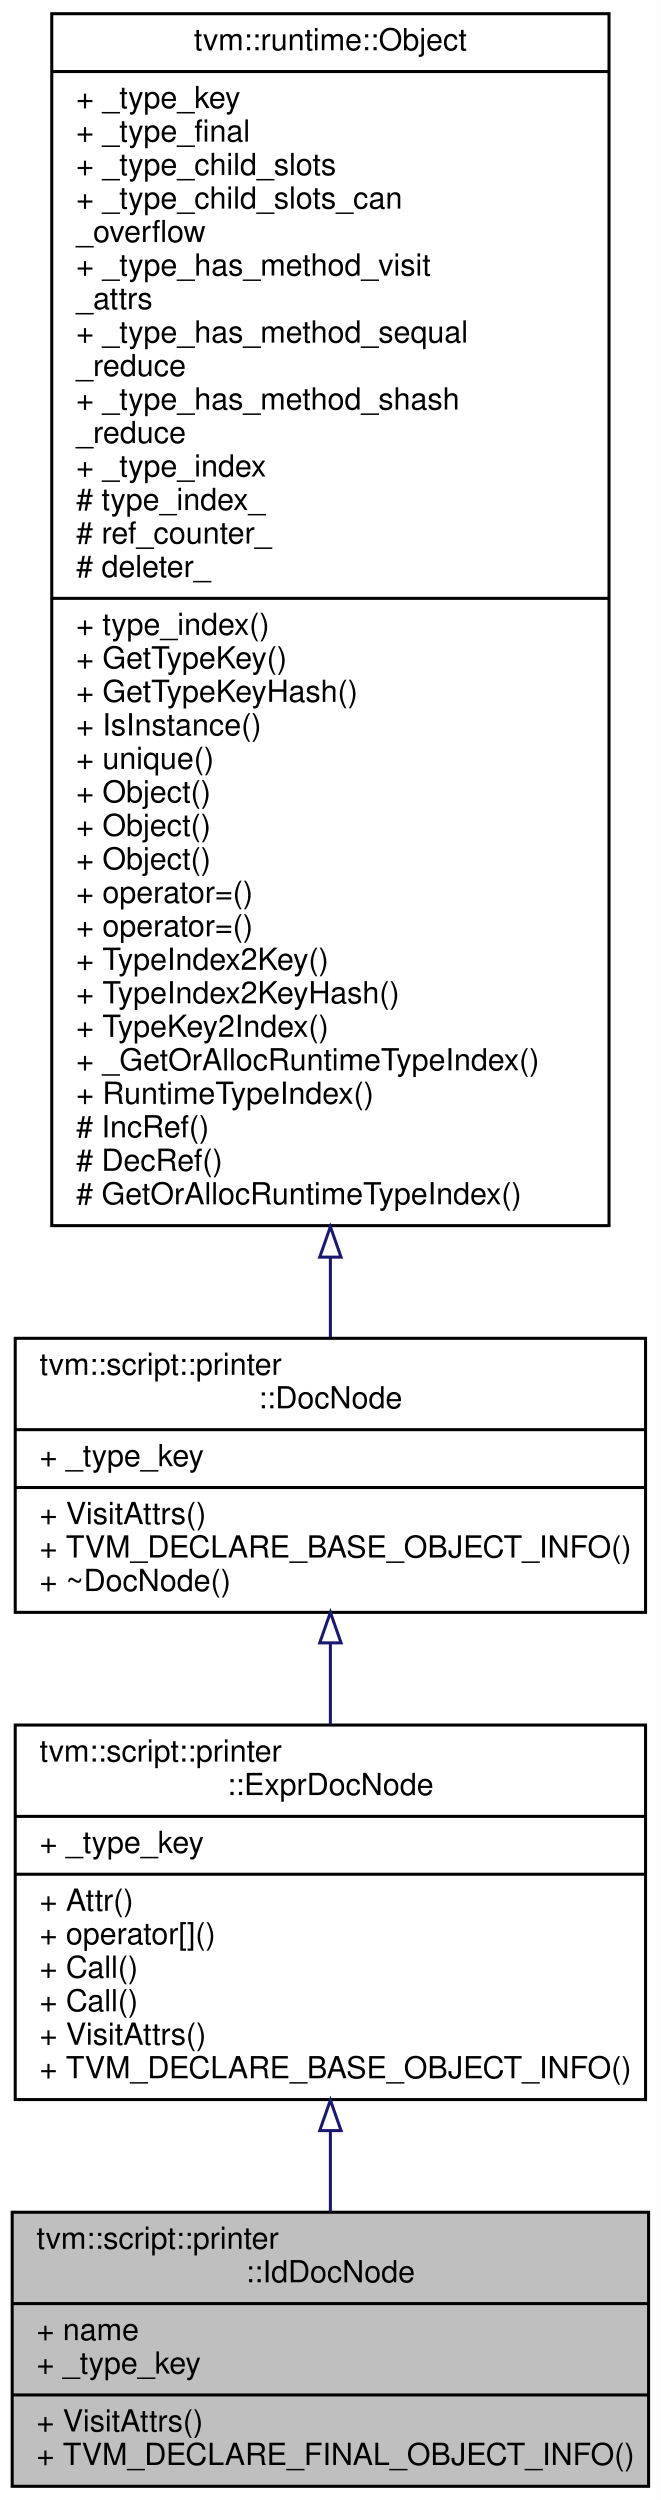
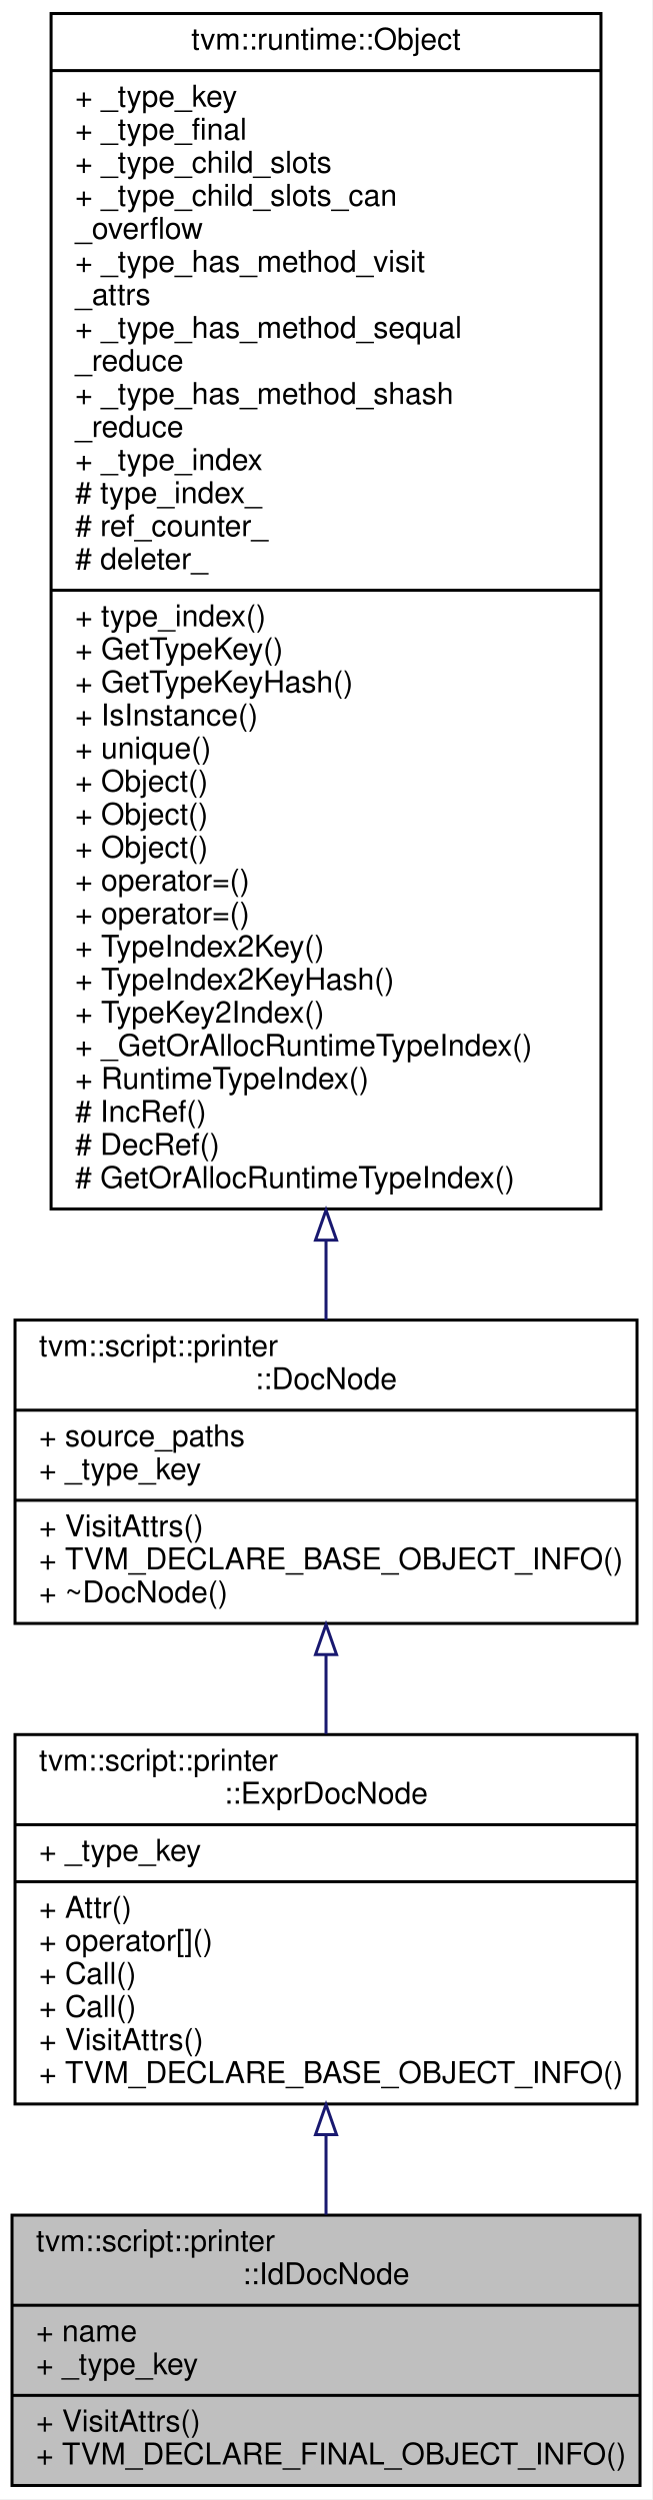
- <svg xmlns="http://www.w3.org/2000/svg" xmlns:xlink="http://www.w3.org/1999/xlink" width="217pt" height="821pt" viewBox="0.00 0.00 217.00 821.00">
-   <g id="graph0" class="graph" transform="scale(1 1) rotate(0) translate(4 817)">
-     <polygon fill="#ffffff" stroke="transparent" points="-4,4 -4,-817 213,-817 213,4 -4,4" />
+ <svg xmlns="http://www.w3.org/2000/svg" xmlns:xlink="http://www.w3.org/1999/xlink" width="217pt" height="832pt" viewBox="0.00 0.00 217.00 832.00">
+   <g id="graph0" class="graph" transform="scale(1 1) rotate(0) translate(4 828)">
+     <polygon fill="#ffffff" stroke="transparent" points="-4,4 -4,-828 213,-828 213,4 -4,4" />
    <g id="node1" class="node">
      <polygon fill="#bfbfbf" stroke="#000000" points="0,-.5 0,-90.5 209,-90.5 209,-.5 0,-.5" />
      <text text-anchor="start" x="8" y="-78.5" font-family="Helvetica,sans-Serif" font-size="10.00" fill="#000000">tvm::script::printer</text>
      <text text-anchor="middle" x="104.5" y="-67.5" font-family="Helvetica,sans-Serif" font-size="10.00" fill="#000000">::IdDocNode</text>
      <polyline fill="none" stroke="#000000" points="0,-60.5 209,-60.5 " />
      <text text-anchor="start" x="8" y="-48.5" font-family="Helvetica,sans-Serif" font-size="10.00" fill="#000000">+ name</text>
      <text text-anchor="start" x="8" y="-37.5" font-family="Helvetica,sans-Serif" font-size="10.00" fill="#000000">+ _type_key</text>
      <polyline fill="none" stroke="#000000" points="0,-30.5 209,-30.5 " />
      <text text-anchor="start" x="8" y="-18.5" font-family="Helvetica,sans-Serif" font-size="10.00" fill="#000000">+ VisitAttrs()</text>
      <text text-anchor="start" x="8" y="-7.5" font-family="Helvetica,sans-Serif" font-size="10.00" fill="#000000">+ TVM_DECLARE_FINAL_OBJECT_INFO()</text>
    </g>
    <g id="node2" class="node">
      <g id="a_node2">
        <a xlink:href="classtvm_1_1script_1_1printer_1_1ExprDocNode.html" target="_top" xlink:title="The base class of expression doc. ">
          <polygon fill="#ffffff" stroke="#000000" points="1,-127.5 1,-250.5 208,-250.5 208,-127.5 1,-127.5" />
          <text text-anchor="start" x="9" y="-238.5" font-family="Helvetica,sans-Serif" font-size="10.00" fill="#000000">tvm::script::printer</text>
          <text text-anchor="middle" x="104.5" y="-227.5" font-family="Helvetica,sans-Serif" font-size="10.00" fill="#000000">::ExprDocNode</text>
          <polyline fill="none" stroke="#000000" points="1,-220.5 208,-220.5 " />
          <text text-anchor="start" x="9" y="-208.5" font-family="Helvetica,sans-Serif" font-size="10.00" fill="#000000">+ _type_key</text>
          <polyline fill="none" stroke="#000000" points="1,-201.5 208,-201.5 " />
          <text text-anchor="start" x="9" y="-189.5" font-family="Helvetica,sans-Serif" font-size="10.00" fill="#000000">+ Attr()</text>
          <text text-anchor="start" x="9" y="-178.5" font-family="Helvetica,sans-Serif" font-size="10.00" fill="#000000">+ operator[]()</text>
          <text text-anchor="start" x="9" y="-167.5" font-family="Helvetica,sans-Serif" font-size="10.00" fill="#000000">+ Call()</text>
          <text text-anchor="start" x="9" y="-156.5" font-family="Helvetica,sans-Serif" font-size="10.00" fill="#000000">+ Call()</text>
          <text text-anchor="start" x="9" y="-145.5" font-family="Helvetica,sans-Serif" font-size="10.00" fill="#000000">+ VisitAttrs()</text>
          <text text-anchor="start" x="9" y="-134.5" font-family="Helvetica,sans-Serif" font-size="10.00" fill="#000000">+ TVM_DECLARE_BASE_OBJECT_INFO()</text>
        </a>
      </g>
    </g>
    <g id="edge1" class="edge">
      <path fill="none" stroke="#191970" d="M104.5,-117.156C104.5,-108.135 104.5,-99.117 104.5,-90.67" />
      <polygon fill="none" stroke="#191970" points="101,-117.31 104.5,-127.31 108,-117.31 101,-117.31" />
    </g>
    <g id="node3" class="node">
      <g id="a_node3">
        <a xlink:href="classtvm_1_1script_1_1printer_1_1DocNode.html" target="_top" xlink:title="The base class of all Doc. ">
-           <polygon fill="#ffffff" stroke="#000000" points="1,-287.5 1,-377.5 208,-377.5 208,-287.5 1,-287.5" />
-           <text text-anchor="start" x="9" y="-365.5" font-family="Helvetica,sans-Serif" font-size="10.00" fill="#000000">tvm::script::printer</text>
-           <text text-anchor="middle" x="104.5" y="-354.5" font-family="Helvetica,sans-Serif" font-size="10.00" fill="#000000">::DocNode</text>
-           <polyline fill="none" stroke="#000000" points="1,-347.5 208,-347.5 " />
+           <polygon fill="#ffffff" stroke="#000000" points="1,-287.5 1,-388.5 208,-388.5 208,-287.5 1,-287.5" />
+           <text text-anchor="start" x="9" y="-376.5" font-family="Helvetica,sans-Serif" font-size="10.00" fill="#000000">tvm::script::printer</text>
+           <text text-anchor="middle" x="104.5" y="-365.5" font-family="Helvetica,sans-Serif" font-size="10.00" fill="#000000">::DocNode</text>
+           <polyline fill="none" stroke="#000000" points="1,-358.5 208,-358.5 " />
+           <text text-anchor="start" x="9" y="-346.5" font-family="Helvetica,sans-Serif" font-size="10.00" fill="#000000">+ source_paths</text>
          <text text-anchor="start" x="9" y="-335.5" font-family="Helvetica,sans-Serif" font-size="10.00" fill="#000000">+ _type_key</text>
          <polyline fill="none" stroke="#000000" points="1,-328.5 208,-328.5 " />
          <text text-anchor="start" x="9" y="-316.5" font-family="Helvetica,sans-Serif" font-size="10.00" fill="#000000">+ VisitAttrs()</text>
          <text text-anchor="start" x="9" y="-305.5" font-family="Helvetica,sans-Serif" font-size="10.00" fill="#000000">+ TVM_DECLARE_BASE_OBJECT_INFO()</text>
          <text text-anchor="start" x="9" y="-294.5" font-family="Helvetica,sans-Serif" font-size="10.00" fill="#000000">+ ~DocNode()</text>
        </a>
      </g>
    </g>
    <g id="edge2" class="edge">
-       <path fill="none" stroke="#191970" d="M104.5,-277.414C104.5,-268.665 104.5,-259.567 104.5,-250.678" />
-       <polygon fill="none" stroke="#191970" points="101,-277.489 104.5,-287.489 108,-277.49 101,-277.489" />
+       <path fill="none" stroke="#191970" d="M104.5,-277.075C104.5,-268.377 104.5,-259.423 104.5,-250.709" />
+       <polygon fill="none" stroke="#191970" points="101,-277.139 104.5,-287.139 108,-277.139 101,-277.139" />
    </g>
    <g id="node4" class="node">
      <g id="a_node4">
        <a xlink:href="classtvm_1_1runtime_1_1Object.html" target="_top" xlink:title="base class of all object containers. ">
-           <polygon fill="#ffffff" stroke="#000000" points="13,-414.5 13,-812.5 196,-812.5 196,-414.5 13,-414.5" />
-           <text text-anchor="middle" x="104.5" y="-800.5" font-family="Helvetica,sans-Serif" font-size="10.00" fill="#000000">tvm::runtime::Object</text>
-           <polyline fill="none" stroke="#000000" points="13,-793.5 196,-793.5 " />
-           <text text-anchor="start" x="21" y="-781.5" font-family="Helvetica,sans-Serif" font-size="10.00" fill="#000000">+ _type_key</text>
-           <text text-anchor="start" x="21" y="-770.5" font-family="Helvetica,sans-Serif" font-size="10.00" fill="#000000">+ _type_final</text>
-           <text text-anchor="start" x="21" y="-759.5" font-family="Helvetica,sans-Serif" font-size="10.00" fill="#000000">+ _type_child_slots</text>
-           <text text-anchor="start" x="21" y="-748.5" font-family="Helvetica,sans-Serif" font-size="10.00" fill="#000000">+ _type_child_slots_can</text>
-           <text text-anchor="start" x="21" y="-737.5" font-family="Helvetica,sans-Serif" font-size="10.00" fill="#000000">_overflow</text>
-           <text text-anchor="start" x="21" y="-726.5" font-family="Helvetica,sans-Serif" font-size="10.00" fill="#000000">+ _type_has_method_visit</text>
-           <text text-anchor="start" x="21" y="-715.5" font-family="Helvetica,sans-Serif" font-size="10.00" fill="#000000">_attrs</text>
-           <text text-anchor="start" x="21" y="-704.5" font-family="Helvetica,sans-Serif" font-size="10.00" fill="#000000">+ _type_has_method_sequal</text>
-           <text text-anchor="start" x="21" y="-693.5" font-family="Helvetica,sans-Serif" font-size="10.00" fill="#000000">_reduce</text>
-           <text text-anchor="start" x="21" y="-682.5" font-family="Helvetica,sans-Serif" font-size="10.00" fill="#000000">+ _type_has_method_shash</text>
-           <text text-anchor="start" x="21" y="-671.5" font-family="Helvetica,sans-Serif" font-size="10.00" fill="#000000">_reduce</text>
-           <text text-anchor="start" x="21" y="-660.5" font-family="Helvetica,sans-Serif" font-size="10.00" fill="#000000">+ _type_index</text>
-           <text text-anchor="start" x="21" y="-649.5" font-family="Helvetica,sans-Serif" font-size="10.00" fill="#000000"># type_index_</text>
-           <text text-anchor="start" x="21" y="-638.5" font-family="Helvetica,sans-Serif" font-size="10.00" fill="#000000"># ref_counter_</text>
-           <text text-anchor="start" x="21" y="-627.5" font-family="Helvetica,sans-Serif" font-size="10.00" fill="#000000"># deleter_</text>
-           <polyline fill="none" stroke="#000000" points="13,-620.5 196,-620.5 " />
-           <text text-anchor="start" x="21" y="-608.5" font-family="Helvetica,sans-Serif" font-size="10.00" fill="#000000">+ type_index()</text>
-           <text text-anchor="start" x="21" y="-597.5" font-family="Helvetica,sans-Serif" font-size="10.00" fill="#000000">+ GetTypeKey()</text>
-           <text text-anchor="start" x="21" y="-586.5" font-family="Helvetica,sans-Serif" font-size="10.00" fill="#000000">+ GetTypeKeyHash()</text>
-           <text text-anchor="start" x="21" y="-575.5" font-family="Helvetica,sans-Serif" font-size="10.00" fill="#000000">+ IsInstance()</text>
-           <text text-anchor="start" x="21" y="-564.5" font-family="Helvetica,sans-Serif" font-size="10.00" fill="#000000">+ unique()</text>
+           <polygon fill="#ffffff" stroke="#000000" points="13,-425.5 13,-823.5 196,-823.5 196,-425.5 13,-425.5" />
+           <text text-anchor="middle" x="104.5" y="-811.5" font-family="Helvetica,sans-Serif" font-size="10.00" fill="#000000">tvm::runtime::Object</text>
+           <polyline fill="none" stroke="#000000" points="13,-804.5 196,-804.5 " />
+           <text text-anchor="start" x="21" y="-792.5" font-family="Helvetica,sans-Serif" font-size="10.00" fill="#000000">+ _type_key</text>
+           <text text-anchor="start" x="21" y="-781.5" font-family="Helvetica,sans-Serif" font-size="10.00" fill="#000000">+ _type_final</text>
+           <text text-anchor="start" x="21" y="-770.5" font-family="Helvetica,sans-Serif" font-size="10.00" fill="#000000">+ _type_child_slots</text>
+           <text text-anchor="start" x="21" y="-759.5" font-family="Helvetica,sans-Serif" font-size="10.00" fill="#000000">+ _type_child_slots_can</text>
+           <text text-anchor="start" x="21" y="-748.5" font-family="Helvetica,sans-Serif" font-size="10.00" fill="#000000">_overflow</text>
+           <text text-anchor="start" x="21" y="-737.5" font-family="Helvetica,sans-Serif" font-size="10.00" fill="#000000">+ _type_has_method_visit</text>
+           <text text-anchor="start" x="21" y="-726.5" font-family="Helvetica,sans-Serif" font-size="10.00" fill="#000000">_attrs</text>
+           <text text-anchor="start" x="21" y="-715.5" font-family="Helvetica,sans-Serif" font-size="10.00" fill="#000000">+ _type_has_method_sequal</text>
+           <text text-anchor="start" x="21" y="-704.5" font-family="Helvetica,sans-Serif" font-size="10.00" fill="#000000">_reduce</text>
+           <text text-anchor="start" x="21" y="-693.5" font-family="Helvetica,sans-Serif" font-size="10.00" fill="#000000">+ _type_has_method_shash</text>
+           <text text-anchor="start" x="21" y="-682.5" font-family="Helvetica,sans-Serif" font-size="10.00" fill="#000000">_reduce</text>
+           <text text-anchor="start" x="21" y="-671.5" font-family="Helvetica,sans-Serif" font-size="10.00" fill="#000000">+ _type_index</text>
+           <text text-anchor="start" x="21" y="-660.5" font-family="Helvetica,sans-Serif" font-size="10.00" fill="#000000"># type_index_</text>
+           <text text-anchor="start" x="21" y="-649.5" font-family="Helvetica,sans-Serif" font-size="10.00" fill="#000000"># ref_counter_</text>
+           <text text-anchor="start" x="21" y="-638.5" font-family="Helvetica,sans-Serif" font-size="10.00" fill="#000000"># deleter_</text>
+           <polyline fill="none" stroke="#000000" points="13,-631.5 196,-631.5 " />
+           <text text-anchor="start" x="21" y="-619.5" font-family="Helvetica,sans-Serif" font-size="10.00" fill="#000000">+ type_index()</text>
+           <text text-anchor="start" x="21" y="-608.5" font-family="Helvetica,sans-Serif" font-size="10.00" fill="#000000">+ GetTypeKey()</text>
+           <text text-anchor="start" x="21" y="-597.5" font-family="Helvetica,sans-Serif" font-size="10.00" fill="#000000">+ GetTypeKeyHash()</text>
+           <text text-anchor="start" x="21" y="-586.5" font-family="Helvetica,sans-Serif" font-size="10.00" fill="#000000">+ IsInstance()</text>
+           <text text-anchor="start" x="21" y="-575.5" font-family="Helvetica,sans-Serif" font-size="10.00" fill="#000000">+ unique()</text>
+           <text text-anchor="start" x="21" y="-564.5" font-family="Helvetica,sans-Serif" font-size="10.00" fill="#000000">+ Object()</text>
          <text text-anchor="start" x="21" y="-553.5" font-family="Helvetica,sans-Serif" font-size="10.00" fill="#000000">+ Object()</text>
          <text text-anchor="start" x="21" y="-542.5" font-family="Helvetica,sans-Serif" font-size="10.00" fill="#000000">+ Object()</text>
-           <text text-anchor="start" x="21" y="-531.5" font-family="Helvetica,sans-Serif" font-size="10.00" fill="#000000">+ Object()</text>
+           <text text-anchor="start" x="21" y="-531.5" font-family="Helvetica,sans-Serif" font-size="10.00" fill="#000000">+ operator=()</text>
          <text text-anchor="start" x="21" y="-520.5" font-family="Helvetica,sans-Serif" font-size="10.00" fill="#000000">+ operator=()</text>
-           <text text-anchor="start" x="21" y="-509.5" font-family="Helvetica,sans-Serif" font-size="10.00" fill="#000000">+ operator=()</text>
-           <text text-anchor="start" x="21" y="-498.5" font-family="Helvetica,sans-Serif" font-size="10.00" fill="#000000">+ TypeIndex2Key()</text>
-           <text text-anchor="start" x="21" y="-487.5" font-family="Helvetica,sans-Serif" font-size="10.00" fill="#000000">+ TypeIndex2KeyHash()</text>
-           <text text-anchor="start" x="21" y="-476.5" font-family="Helvetica,sans-Serif" font-size="10.00" fill="#000000">+ TypeKey2Index()</text>
-           <text text-anchor="start" x="21" y="-465.5" font-family="Helvetica,sans-Serif" font-size="10.00" fill="#000000">+ _GetOrAllocRuntimeTypeIndex()</text>
-           <text text-anchor="start" x="21" y="-454.5" font-family="Helvetica,sans-Serif" font-size="10.00" fill="#000000">+ RuntimeTypeIndex()</text>
-           <text text-anchor="start" x="21" y="-443.5" font-family="Helvetica,sans-Serif" font-size="10.00" fill="#000000"># IncRef()</text>
-           <text text-anchor="start" x="21" y="-432.5" font-family="Helvetica,sans-Serif" font-size="10.00" fill="#000000"># DecRef()</text>
-           <text text-anchor="start" x="21" y="-421.5" font-family="Helvetica,sans-Serif" font-size="10.00" fill="#000000"># GetOrAllocRuntimeTypeIndex()</text>
+           <text text-anchor="start" x="21" y="-509.5" font-family="Helvetica,sans-Serif" font-size="10.00" fill="#000000">+ TypeIndex2Key()</text>
+           <text text-anchor="start" x="21" y="-498.5" font-family="Helvetica,sans-Serif" font-size="10.00" fill="#000000">+ TypeIndex2KeyHash()</text>
+           <text text-anchor="start" x="21" y="-487.5" font-family="Helvetica,sans-Serif" font-size="10.00" fill="#000000">+ TypeKey2Index()</text>
+           <text text-anchor="start" x="21" y="-476.5" font-family="Helvetica,sans-Serif" font-size="10.00" fill="#000000">+ _GetOrAllocRuntimeTypeIndex()</text>
+           <text text-anchor="start" x="21" y="-465.5" font-family="Helvetica,sans-Serif" font-size="10.00" fill="#000000">+ RuntimeTypeIndex()</text>
+           <text text-anchor="start" x="21" y="-454.5" font-family="Helvetica,sans-Serif" font-size="10.00" fill="#000000"># IncRef()</text>
+           <text text-anchor="start" x="21" y="-443.5" font-family="Helvetica,sans-Serif" font-size="10.00" fill="#000000"># DecRef()</text>
+           <text text-anchor="start" x="21" y="-432.5" font-family="Helvetica,sans-Serif" font-size="10.00" fill="#000000"># GetOrAllocRuntimeTypeIndex()</text>
        </a>
      </g>
    </g>
    <g id="edge3" class="edge">
-       <path fill="none" stroke="#191970" d="M104.5,-403.9C104.5,-394.633 104.5,-385.899 104.5,-377.934" />
-       <polygon fill="none" stroke="#191970" points="101,-404.154 104.5,-414.154 108,-404.154 101,-404.154" />
+       <path fill="none" stroke="#191970" d="M104.5,-414.834C104.5,-405.514 104.5,-396.675 104.5,-388.536" />
+       <polygon fill="none" stroke="#191970" points="101,-415.126 104.5,-425.126 108,-415.126 101,-415.126" />
    </g>
  </g>
</svg>
